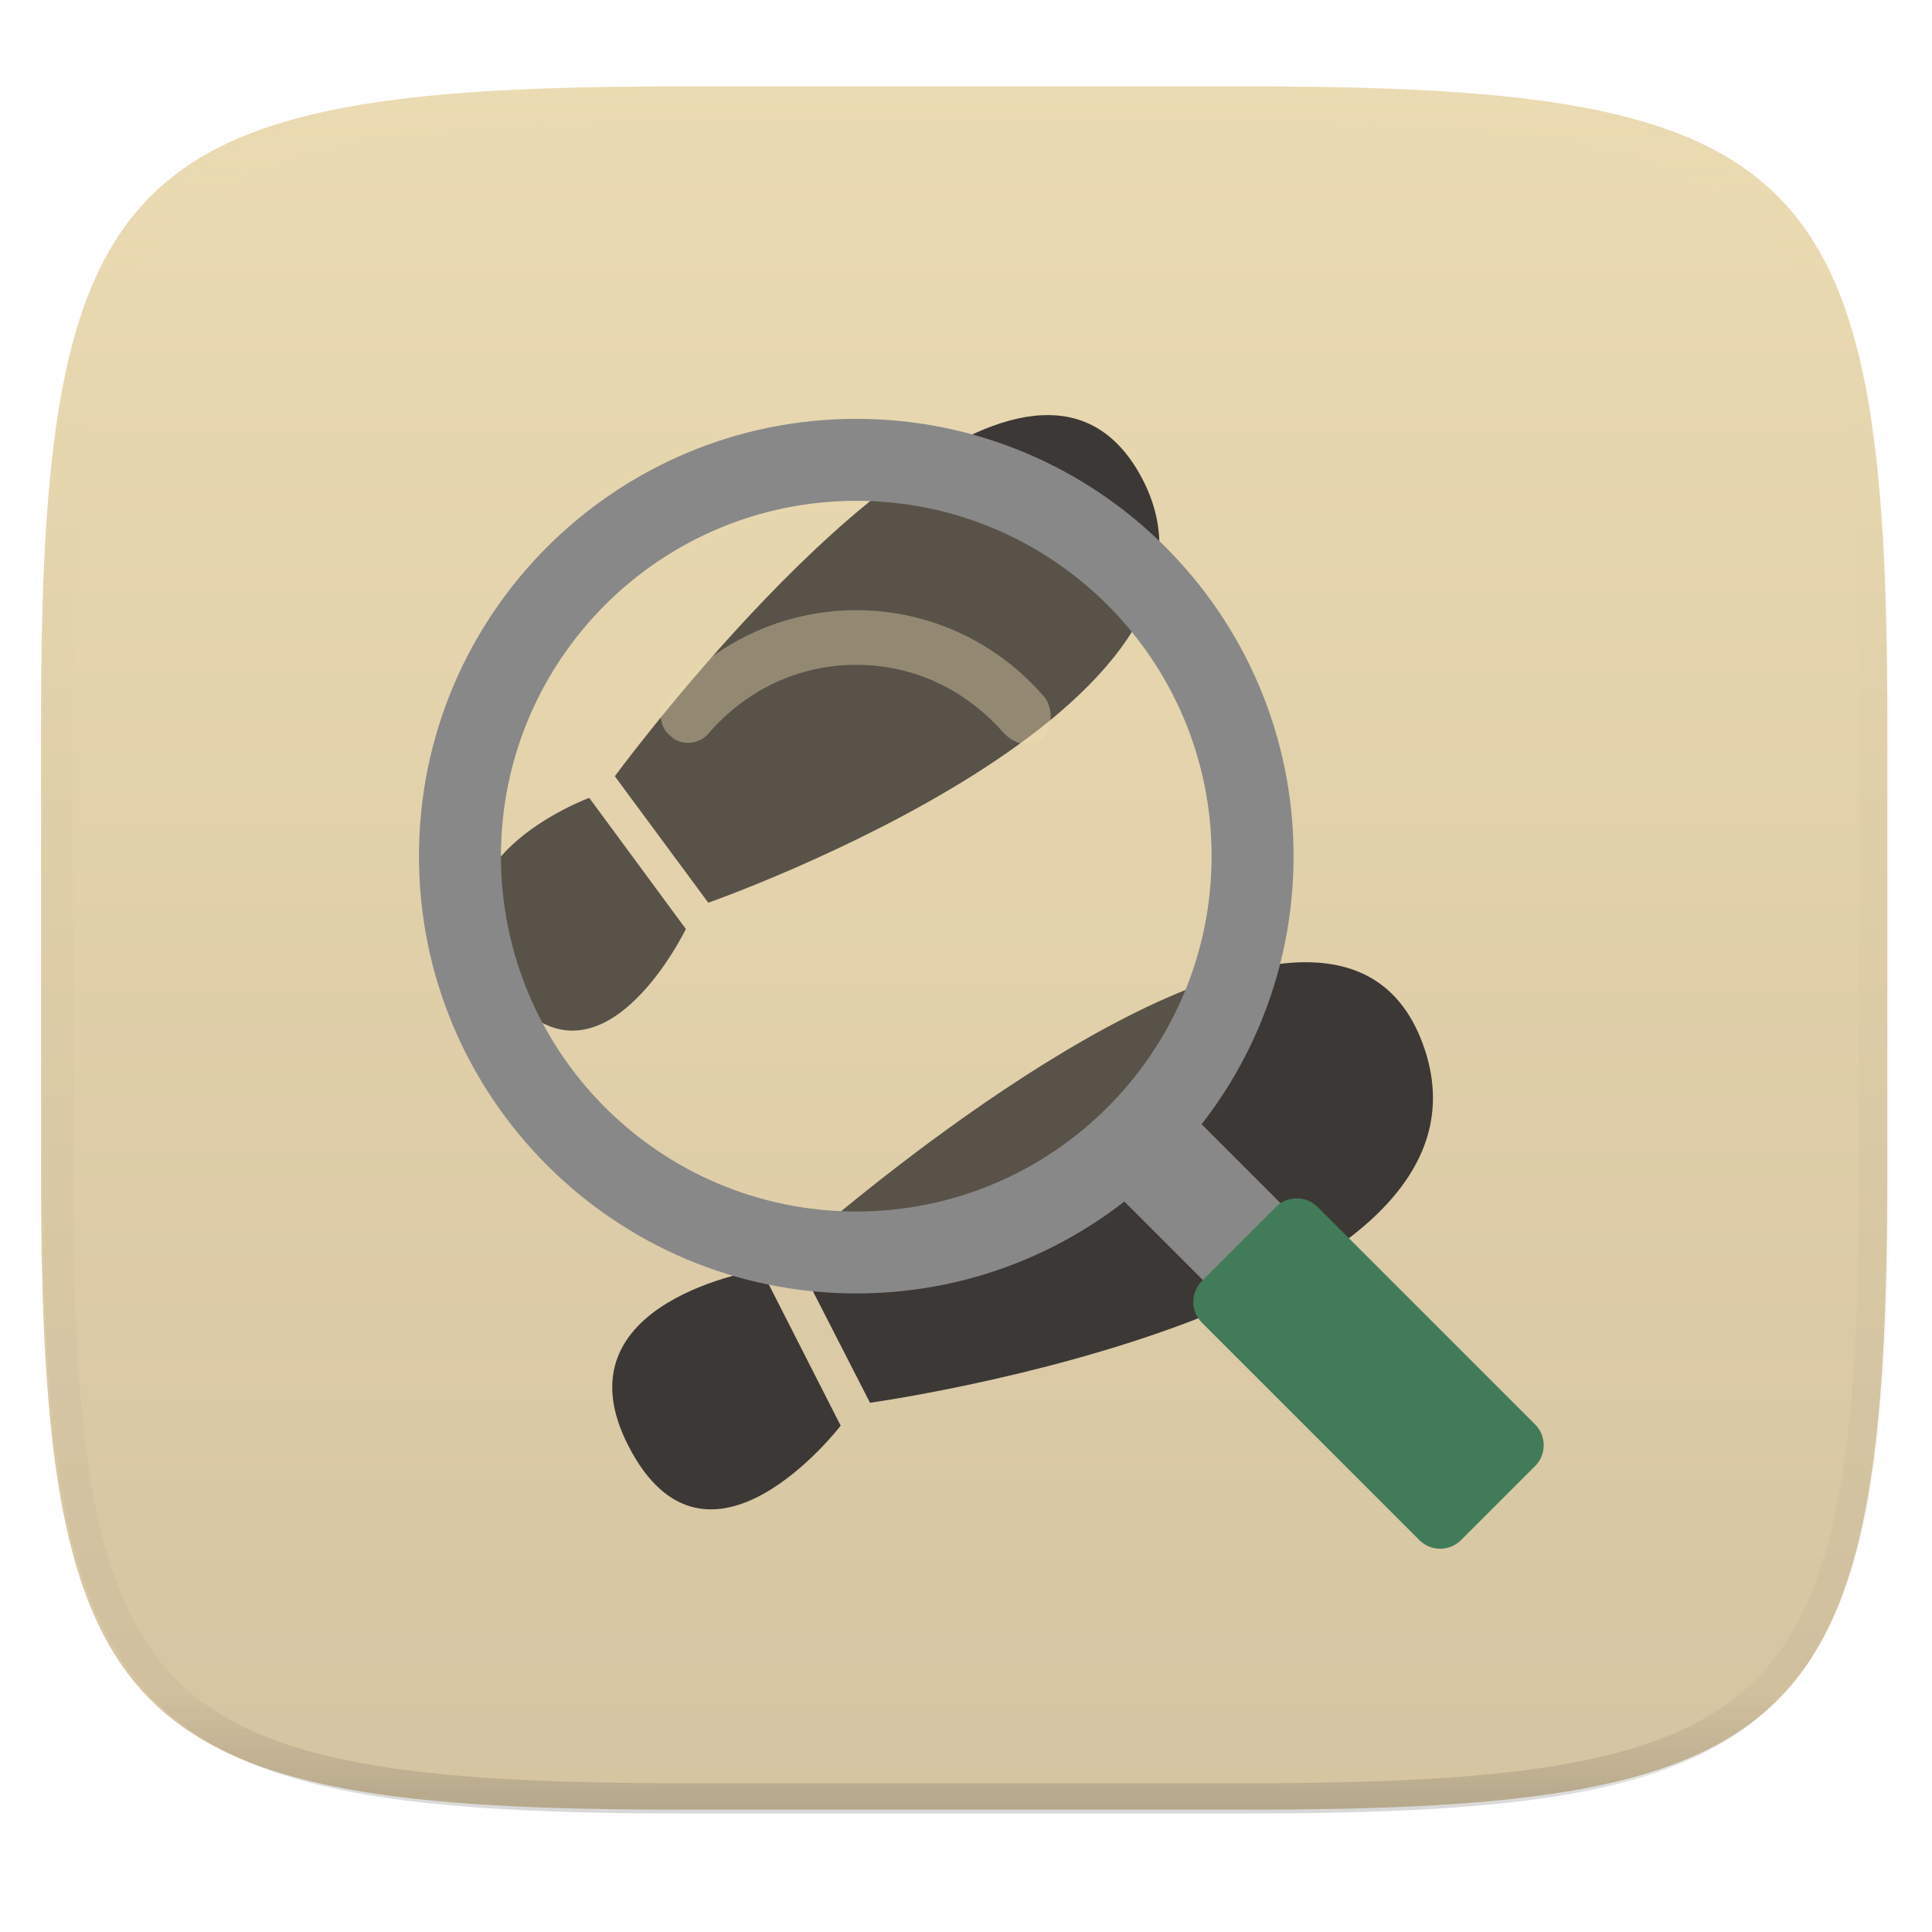
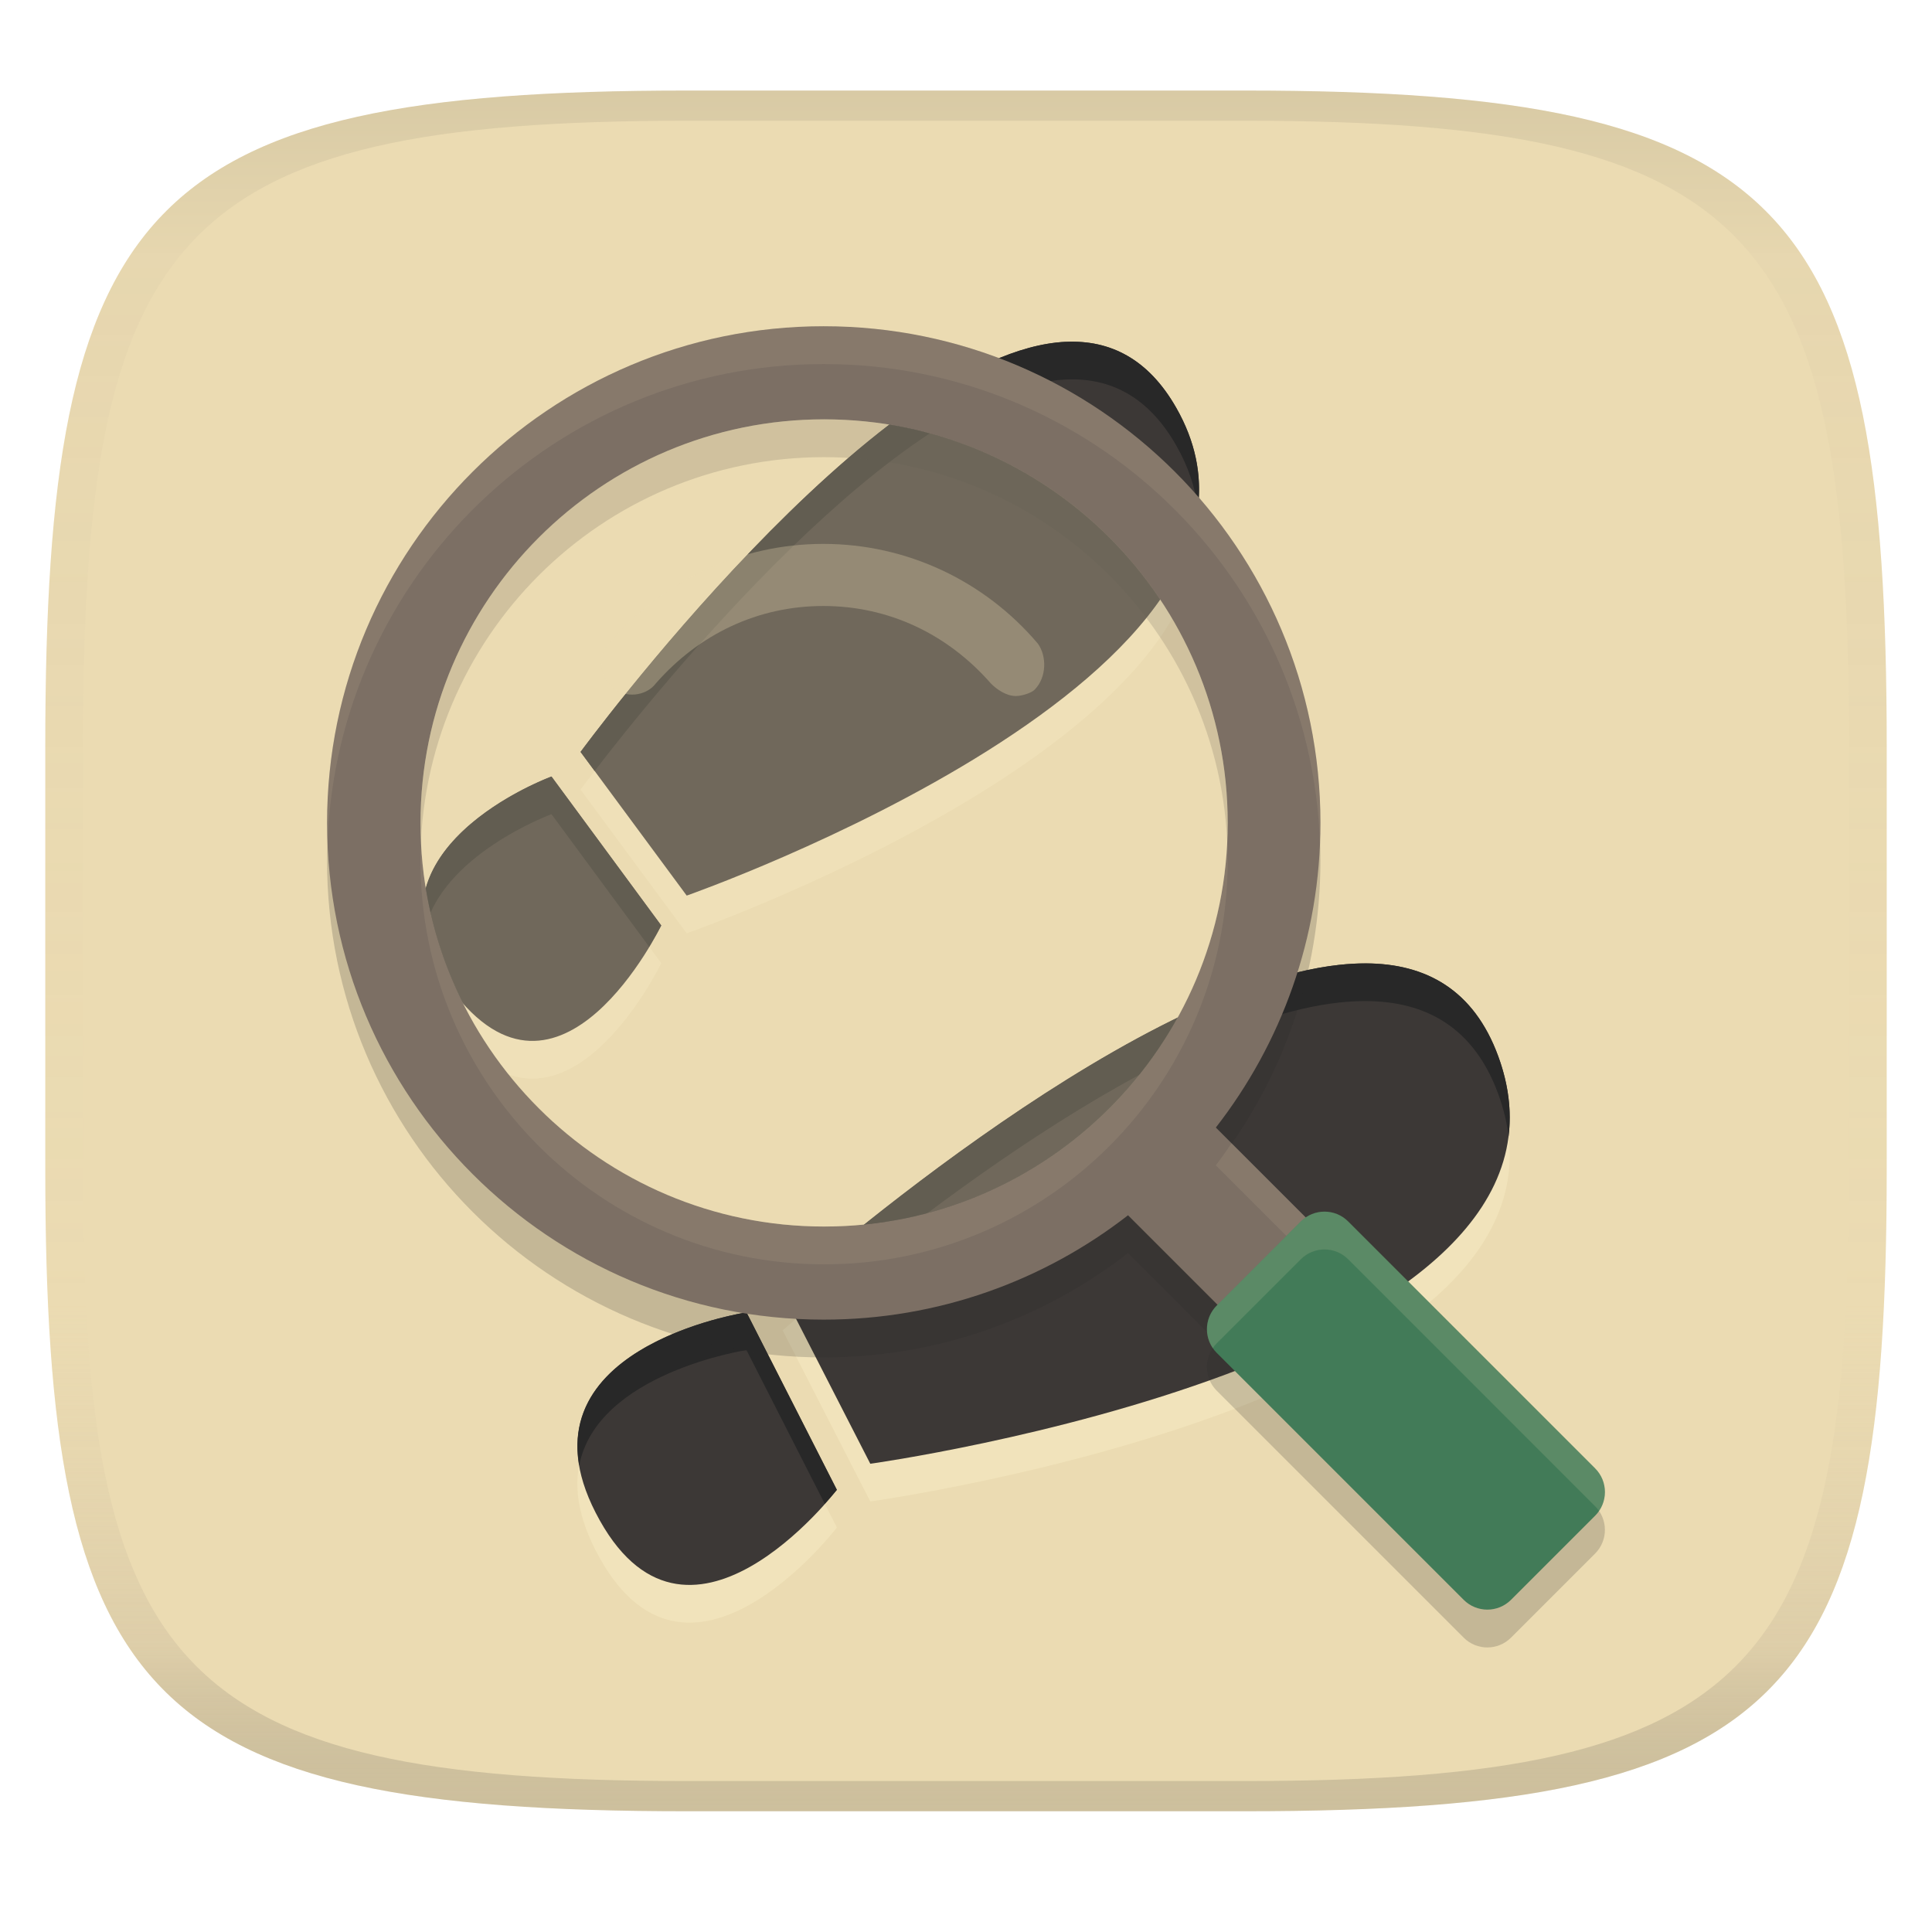
- <svg xmlns="http://www.w3.org/2000/svg" style="isolation:isolate" width="256" height="256" viewBox="0 0 256 256">
-   <g filter="url(#Mw4G8VeV5O8DdSpK7Z8sZtKE4o0P1aDF)">
-     <linearGradient id="_lgradient_81" x1="0" x2="0" y1="0" y2="1" gradientTransform="matrix(244.648,0,0,228.338,5.43,11.452)" gradientUnits="userSpaceOnUse">
-       <stop offset="0%" style="stop-color:#ebdbb2" />
-       <stop offset="100%" style="stop-color:#d5c4a1" />
+ <svg xmlns="http://www.w3.org/2000/svg" width="256" height="256" version="1.1">
+   <linearGradient id="b" x1=".5" x2=".5" y2="1" gradientTransform="matrix(244,0,0,228,5.981,12)" gradientUnits="userSpaceOnUse">
+     <stop stop-color="#ebdbb2" offset="0" />
+     <stop stop-color="#ebdbb2" offset="1" />
+   </linearGradient>
+   <defs>
+     <linearGradient id="linearGradient31" x1=".5" x2=".5" y2="1" gradientTransform="matrix(244,0,0,228,5.988,12)" gradientUnits="userSpaceOnUse">
+       <stop stop-color="#282828" stop-opacity=".1" offset="0" />
+       <stop stop-color="#bdae93" stop-opacity=".1" offset=".1" />
+       <stop stop-color="#d5c4a1" stop-opacity="0" offset=".702" />
+       <stop stop-color="#bdae93" stop-opacity=".302" offset=".9" />
+       <stop stop-color="#282828" stop-opacity=".15" offset="1" />
    </linearGradient>
-     <path fill="url(#_lgradient_81)" d="M 165.439 11.452 C 239.495 11.452 250.078 22.009 250.078 95.995 L 250.078 155.246 C 250.078 229.233 239.495 239.79 165.439 239.79 L 90.069 239.79 C 16.014 239.79 5.43 229.233 5.43 155.246 L 5.43 95.995 C 5.43 22.009 16.014 11.452 90.069 11.452 L 165.439 11.452 Z" />
-   </g>
-   <g opacity=".4">
-     <linearGradient id="_lgradient_82" x1=".517" x2=".517" y1="0" y2="1" gradientTransform="matrix(244.65,0,0,228.34,5.68,11.95)" gradientUnits="userSpaceOnUse">
-       <stop offset="0%" style="stop-color:#ebdbb2" />
-       <stop offset="12.5%" stop-opacity=".098" style="stop-color:#ebdbb2" />
-       <stop offset="92.5%" stop-opacity=".098" style="stop-color:#282828" />
-       <stop offset="100%" stop-opacity=".498" style="stop-color:#282828" />
-     </linearGradient>
-     <path fill="url(#_lgradient_82)" fill-rule="evenodd" d="M 165.068 11.951 C 169.396 11.941 173.724 11.991 178.052 12.089 C 181.927 12.167 185.803 12.315 189.678 12.541 C 193.131 12.737 196.583 13.022 200.026 13.395 C 203.085 13.73 206.144 14.181 209.174 14.741 C 211.889 15.243 214.574 15.881 217.22 16.657 C 219.62 17.355 221.971 18.219 224.243 19.241 C 226.358 20.184 228.384 21.304 230.302 22.591 C 232.142 23.829 233.863 25.244 235.437 26.806 C 237.001 28.378 238.417 30.088 239.656 31.925 C 240.945 33.841 242.066 35.865 243.02 37.967 C 244.043 40.247 244.909 42.585 245.617 44.972 C 246.394 47.615 247.034 50.297 247.535 53.009 C 248.096 56.035 248.548 59.081 248.883 62.136 C 249.257 65.575 249.542 69.014 249.739 72.462 C 249.965 76.323 250.112 80.194 250.201 84.055 C 250.289 88.378 250.339 92.701 250.329 97.014 L 250.329 155.226 C 250.339 159.549 250.289 163.862 250.201 168.185 C 250.112 172.056 249.965 175.917 249.739 179.778 C 249.542 183.226 249.257 186.675 248.883 190.104 C 248.548 193.159 248.096 196.215 247.535 199.241 C 247.034 201.943 246.394 204.625 245.617 207.268 C 244.909 209.655 244.043 212.003 243.02 214.273 C 242.066 216.385 240.945 218.399 239.656 220.315 C 238.417 222.152 237.001 223.872 235.437 225.434 C 233.863 226.996 232.142 228.411 230.302 229.649 C 228.384 230.936 226.358 232.056 224.243 232.999 C 221.971 234.021 219.62 234.885 217.22 235.593 C 214.574 236.369 211.889 237.007 209.174 237.499 C 206.144 238.068 203.085 238.51 200.026 238.845 C 196.583 239.218 193.131 239.503 189.678 239.699 C 185.803 239.925 181.927 240.073 178.052 240.161 C 173.724 240.249 169.396 240.299 165.068 240.289 L 90.942 240.289 C 86.614 240.299 82.286 240.249 77.958 240.161 C 74.083 240.073 70.207 239.925 66.332 239.699 C 62.879 239.503 59.427 239.218 55.984 238.845 C 52.925 238.51 49.866 238.068 46.836 237.499 C 44.121 237.007 41.436 236.369 38.79 235.593 C 36.39 234.885 34.039 234.021 31.767 232.999 C 29.652 232.056 27.626 230.936 25.708 229.649 C 23.868 228.411 22.147 226.996 20.573 225.434 C 19.009 223.872 17.593 222.152 16.354 220.315 C 15.065 218.399 13.944 216.385 12.99 214.273 C 11.967 212.003 11.101 209.655 10.393 207.268 C 9.616 204.625 8.976 201.943 8.475 199.241 C 7.914 196.215 7.462 193.159 7.127 190.104 C 6.753 186.675 6.468 183.226 6.271 179.778 C 6.045 175.917 5.898 172.056 5.809 168.185 C 5.721 163.862 5.671 159.549 5.681 155.226 L 5.681 97.014 C 5.671 92.701 5.721 88.378 5.809 84.055 C 5.898 80.194 6.045 76.323 6.271 72.462 C 6.468 69.014 6.753 65.575 7.127 62.136 C 7.462 59.081 7.914 56.035 8.475 53.009 C 8.976 50.297 9.616 47.615 10.393 44.972 C 11.101 42.585 11.967 40.247 12.99 37.967 C 13.944 35.865 15.065 33.841 16.354 31.925 C 17.593 30.088 19.009 28.378 20.573 26.806 C 22.147 25.244 23.868 23.829 25.708 22.591 C 27.626 21.304 29.652 20.184 31.767 19.241 C 34.039 18.219 36.39 17.355 38.79 16.657 C 41.436 15.881 44.121 15.243 46.836 14.741 C 49.866 14.181 52.925 13.73 55.984 13.395 C 59.427 13.022 62.879 12.737 66.332 12.541 C 70.207 12.315 74.083 12.167 77.958 12.089 C 82.286 11.991 86.614 11.941 90.942 11.951 L 165.068 11.951 Z M 165.078 15.96 C 169.376 15.95 173.675 15.999 177.973 16.087 C 181.8 16.176 185.626 16.323 189.452 16.539 C 192.836 16.736 196.219 17.011 199.583 17.384 C 202.554 17.699 205.515 18.131 208.446 18.681 C 211.023 19.153 213.58 19.762 216.099 20.499 C 218.322 21.147 220.495 21.953 222.6 22.896 C 224.509 23.751 226.338 24.763 228.069 25.922 C 229.692 27.013 231.207 28.26 232.594 29.646 C 233.981 31.031 235.23 32.544 236.332 34.165 C 237.492 35.894 238.506 37.712 239.361 39.608 C 240.306 41.72 241.112 43.892 241.761 46.102 C 242.509 48.617 243.109 51.162 243.591 53.736 C 244.132 56.664 244.565 59.611 244.889 62.578 C 245.263 65.938 245.539 69.308 245.735 72.688 C 245.952 76.51 246.109 80.322 246.188 84.144 C 246.276 88.437 246.325 92.721 246.325 97.014 C 246.325 97.014 246.325 97.014 246.325 97.014 L 246.325 155.226 C 246.325 155.226 246.325 155.226 246.325 155.226 C 246.325 159.519 246.276 163.803 246.188 168.096 C 246.109 171.918 245.952 175.74 245.735 179.552 C 245.539 182.932 245.263 186.302 244.889 189.672 C 244.565 192.629 244.132 195.576 243.591 198.504 C 243.109 201.078 242.509 203.623 241.761 206.138 C 241.112 208.358 240.306 210.52 239.361 212.632 C 238.506 214.528 237.492 216.356 236.332 218.075 C 235.23 219.706 233.981 221.219 232.594 222.604 C 231.207 223.98 229.692 225.227 228.069 226.318 C 226.338 227.477 224.509 228.489 222.6 229.344 C 220.495 230.297 218.322 231.093 216.099 231.741 C 213.58 232.478 211.023 233.087 208.446 233.559 C 205.515 234.109 202.554 234.541 199.583 234.865 C 196.219 235.229 192.836 235.514 189.452 235.701 C 185.626 235.917 181.8 236.074 177.973 236.153 C 173.675 236.251 169.376 236.29 165.078 236.29 C 165.078 236.29 165.078 236.29 165.068 236.29 L 90.942 236.29 C 90.932 236.29 90.932 236.29 90.932 236.29 C 86.634 236.29 82.335 236.251 78.037 236.153 C 74.21 236.074 70.384 235.917 66.558 235.701 C 63.174 235.514 59.791 235.229 56.427 234.865 C 53.456 234.541 50.495 234.109 47.564 233.559 C 44.987 233.087 42.43 232.478 39.911 231.741 C 37.688 231.093 35.515 230.297 33.41 229.344 C 31.501 228.489 29.672 227.477 27.941 226.318 C 26.318 225.227 24.803 223.98 23.416 222.604 C 22.029 221.219 20.78 219.706 19.678 218.075 C 18.518 216.356 17.504 214.528 16.649 212.632 C 15.704 210.52 14.898 208.358 14.249 206.138 C 13.501 203.623 12.901 201.078 12.419 198.504 C 11.878 195.576 11.445 192.629 11.121 189.672 C 10.747 186.302 10.472 182.932 10.275 179.552 C 10.058 175.74 9.901 171.918 9.822 168.096 C 9.734 163.803 9.685 159.519 9.685 155.226 C 9.685 155.226 9.685 155.226 9.685 155.226 L 9.685 97.014 C 9.685 97.014 9.685 97.014 9.685 97.014 C 9.685 92.721 9.734 88.437 9.822 84.144 C 9.901 80.322 10.058 76.51 10.275 72.688 C 10.472 69.308 10.747 65.938 11.121 62.578 C 11.445 59.611 11.878 56.664 12.419 53.736 C 12.901 51.162 13.501 48.617 14.249 46.102 C 14.898 43.892 15.704 41.72 16.649 39.608 C 17.504 37.712 18.518 35.894 19.678 34.165 C 20.78 32.544 22.029 31.031 23.416 29.646 C 24.803 28.26 26.318 27.013 27.941 25.922 C 29.672 24.763 31.501 23.751 33.41 22.896 C 35.515 21.953 37.688 21.147 39.911 20.499 C 42.43 19.762 44.987 19.153 47.564 18.681 C 50.495 18.131 53.456 17.699 56.427 17.384 C 59.791 17.011 63.174 16.736 66.558 16.539 C 70.384 16.323 74.21 16.176 78.037 16.087 C 82.335 15.999 86.634 15.95 90.932 15.96 C 90.932 15.96 90.932 15.96 90.942 15.96 L 165.068 15.96 C 165.078 15.96 165.078 15.96 165.078 15.96 Z" />
-   </g>
-   <g>
-     <path fill="#3c3836" d="M 138.069 55.018 C 115.813 56.072 81.467 102.858 81.467 102.858 L 93.851 119.613 C 93.851 119.613 168.447 93.486 150.973 62.734 C 147.697 56.968 143.205 54.775 138.069 55.018 Z M 78.08 105.724 C 78.08 105.724 54.435 114.369 66.361 130.482 C 79.043 147.617 90.88 123.096 90.88 123.096 L 78.08 105.724 Z" />
-     <path fill="#3c3836" d="M 169.991 127.67 C 144.685 130.424 105.066 165.92 105.066 165.92 L 115.281 185.874 C 115.281 185.874 201.565 173.898 188.535 138.335 C 185.277 129.445 178.427 126.752 169.991 127.67 Z M 100.856 168.207 C 100.856 168.207 73.414 172.369 83.256 191.568 C 93.722 211.984 111.393 188.907 111.393 188.907 L 100.856 168.207 Z" />
-   </g>
-   <g filter="url(#E39h4VfPjMUqV9UCfGIJgT9DVJuFXdSt)">
-     <g>
-       <rect fill="#888888" width="14.484" height="61.557" x="166.32" y="142.74" transform="matrix(0.707,-0.707,0.707,0.707,-71.861,173.546)" />
-     </g>
-     <path fill="#427b58" d="M 159.26 169.74 L 169.073 159.927 C 170.596 158.404 173.07 158.403 174.593 159.927 L 203.407 188.74 C 204.93 190.263 204.93 192.736 203.407 194.26 L 193.594 204.073 C 192.07 205.596 189.597 205.596 188.074 204.073 L 159.26 175.26 C 157.737 173.737 157.737 171.264 159.26 169.74 Z" />
-     <path fill="#888888" fill-rule="evenodd" d="M 55.515 113.445 C 55.515 81.464 81.479 55.5 113.46 55.5 C 145.44 55.5 171.405 81.464 171.405 113.445 C 171.405 145.425 145.44 171.389 113.46 171.389 C 81.479 171.389 55.515 145.425 55.515 113.445 Z M 66.38 113.445 C 66.38 87.46 87.476 66.365 113.46 66.365 C 139.444 66.365 160.54 87.46 160.54 113.445 C 160.54 139.429 139.444 160.525 113.46 160.525 C 87.476 160.525 66.38 139.429 66.38 113.445 Z" />
-     <g style="opacity:0.4">
-       <g opacity=".4">
-         <circle fill="#ebdbb2" cx="113.46" cy="113.445" r="47.08" vector-effect="non-scaling-stroke" />
-       </g>
-     </g>
-     <g opacity=".4" filter="url(#gzbXSJXvwKVgBO12XecBvajvJrNvSBNX)">
-       <path fill="#ebdbb2" d="M 138.449 92.44 C 132.292 85.197 123.238 80.851 113.46 80.851 C 103.682 80.851 94.628 85.197 88.471 92.44 C 87.023 93.888 87.385 96.423 88.833 97.51 C 90.282 98.958 92.817 98.596 93.904 97.148 C 98.974 91.353 105.855 88.094 113.46 88.094 C 121.065 88.094 127.946 91.353 133.016 97.148 C 133.741 97.872 134.827 98.596 135.913 98.596 C 136.638 98.596 137.724 98.234 138.086 97.872 C 139.535 96.423 139.535 93.888 138.449 92.44 Z" />
-     </g>
-   </g>
+   </defs>
+   <path d="m165 12c72 0 85 15 85 87v56c0 70-13 85-85 85h-74c-72 0-85-15-85-85v-56c0-72 13-87 85-87z" fill="url(#b)" style="isolation:isolate" />
+   <path d="m141.22 50.285c-25.285 1.197-64.292 54.342-64.292 54.342l14.064 19.038s84.738-29.682 64.882-64.611c-3.721-6.55-8.824-9.039-14.654-8.763zm-68.143 57.601s-26.851 9.82-13.311 28.125c14.403 19.469 27.852-8.388 27.852-8.388l-14.541-19.732zm107.89 24.761c-1.137-3e-3 -2.306 0.065-3.503 0.195h-0.011c-28.75 3.128-73.743 43.448-73.743 43.448l11.61 22.66s98.006-13.607 83.205-54c-3.238-8.836-9.602-12.281-17.558-12.304zm-82.052 46.244s-31.169 4.729-19.992 26.536c11.893 23.195 31.965-3.024 31.965-3.024z" fill="#fbf1c7" opacity=".4" stroke-width="1.136" style="isolation:isolate" />
+   <path d="m141.22 45.291c-25.285 1.197-64.292 54.342-64.292 54.342l14.064 19.038s84.738-29.682 64.882-64.611c-3.721-6.55-8.824-9.039-14.654-8.763zm-68.143 57.601s-26.851 9.82-13.311 28.125c14.403 19.469 27.852-8.388 27.852-8.388l-14.541-19.732zm107.89 24.761c-1.137-3e-3 -2.306 0.065-3.503 0.195h-0.011c-28.75 3.128-73.743 43.448-73.743 43.448l11.61 22.66s98.006-13.607 83.205-54c-3.238-8.836-9.602-12.281-17.558-12.304zm-82.052 46.244s-31.169 4.729-19.992 26.536c11.893 23.195 31.965-3.024 31.965-3.024z" fill="#3c3836" stroke-width="1.136" style="isolation:isolate" />
+   <path d="m141.22 45.291c-25.285 1.197-64.293 54.342-64.293 54.342l1.867 2.527c7.988-10.403 40.395-50.832 62.426-51.875v0.004c5.83-0.276 10.931 2.214 14.652 8.764 1.591 2.798 2.504 5.561 2.85 8.279 0.531-4.301-0.274-8.743-2.85-13.273-3.721-6.55-8.823-9.04-14.652-8.764zm-68.145 57.602s-19.531 7.154-16.855 20.625c2.132-10.237 16.855-15.633 16.855-15.633v6e-3l12.943 17.562c0.949-1.588 1.598-2.824 1.598-2.824l-14.541-19.733zm107.89 24.762c-1.137-3e-3 -2.307 0.065-3.504 0.195h-0.012c-28.75 3.128-73.742 43.447-73.742 43.447l1.768 3.451c8.208-7.108 46.416-39.125 71.975-41.906h0.012c1.197-0.131 2.367-0.198 3.504-0.195 7.955 0.023 14.318 3.469 17.557 12.305 0.708 1.932 1.154 3.8 1.369 5.611 0.409-3.309 0.01-6.841-1.369-10.605-3.238-8.836-9.601-12.28-17.557-12.303zm-82.053 46.242s-25.01 3.809-22.164 20.293c2.358-12.28 22.164-15.299 22.164-15.299l10.377 20.375c0.928-1.049 1.598-1.855 1.598-1.855z" fill="#282828" stroke-width="1.136" style="isolation:isolate" />
+   <path d="m109.15 48.238c-36.326-1e-6 -65.814 29.488-65.814 65.814 0 36.326 29.488 65.814 65.814 65.814 15.191-1e-5 29.175-5.171 40.318-13.828l11.859 11.857-0.107 0.107c-1.73 1.731-1.73 4.54 0 6.269l32.725 32.727c1.73 1.73 4.54 1.73 6.271 0l11.146-11.146c1.73-1.731 1.73-4.542 0-6.271l-32.727-32.725c-1.528-1.529-3.898-1.705-5.623-0.533l-11.91-11.91c8.677-11.15 13.861-25.151 13.861-40.361 0-36.326-29.488-65.814-65.814-65.814zm0.045 12.336c29.511 0 53.479 23.968 53.479 53.479 0 29.511-23.968 53.479-53.479 53.479-29.511 0-53.479-23.968-53.479-53.479 0-29.511 23.968-53.479 53.479-53.479z" fill="#282828" opacity=".2" stroke-width="1.136" style="isolation:isolate" />
+   <path transform="rotate(-45)" d="m46.615 107.75c-25.687-25.687-67.389-25.687-93.076 0-25.687 25.687-25.687 67.389 0 93.076 10.742 10.742 24.287 16.974 38.287 18.731l0.001 66.138h16.446v-66.131c14.02-1.748 27.586-7.983 38.341-18.738 25.687-25.687 25.687-67.389 0-93.076zm-8.691 8.755c20.867 20.867 20.867 54.763 0 75.63-20.867 20.867-54.763 20.867-75.63 0-20.867-20.867-20.867-54.763 0-75.63 20.867-20.867 54.763-20.867 75.63 0z" fill="#7c6f64" stroke-width="1.136" style="isolation:isolate" />
+   <path d="m109.15 43.229c-36.326-1e-6 -65.814 29.488-65.814 65.814-3e-6 0.84 0.033 1.672 0.064 2.504 1.321-35.165 30.264-63.309 65.75-63.309 35.559-6e-6 64.547 28.261 65.756 63.527 0.037-0.903 0.059-1.811 0.059-2.723 0-36.326-29.488-65.814-65.814-65.814zm53.461 68.283c-1.293 28.367-24.733 51.01-53.416 51.01-28.671-1e-5 -52.103-22.624-53.414-50.975-0.038 0.831-0.064 1.665-0.064 2.506-4e-6 29.511 23.968 53.479 53.479 53.479 29.511 0 53.479-23.968 53.479-53.479 0-0.852-0.023-1.699-0.062-2.541zm0.582 39.982c-0.683 0.983-1.356 1.976-2.09 2.92l44.258 44.258 2.504-2.506z" fill="#ebdbb2" opacity=".1" stroke-width="1.136" style="isolation:isolate" />
+   <path d="m161.22 172.99 11.147-11.147c1.73-1.73 4.54-1.731 6.27 0l32.726 32.726c1.73 1.73 1.73 4.539 0 6.27l-11.147 11.147c-1.731 1.73-4.54 1.73-6.27 0l-32.725-32.726c-1.73-1.73-1.73-4.539 0-6.27z" fill="#427b58" stroke-width="1.136" style="isolation:isolate" />
+   <path d="m175.5 160.55c-1.135 1.4e-4 -2.27 0.434-3.135 1.299l-11.146 11.146c-1.534 1.535-1.705 3.914-0.52 5.641 0.152-0.222 0.323-0.434 0.52-0.631l11.148-11.146c1.73-1.73 4.54-1.731 6.269 0l32.725 32.727c0.196 0.196 0.368 0.408 0.52 0.629 1.184-1.727 1.014-4.107-0.52-5.641l-32.727-32.725c-0.865-0.866-2-1.299-3.135-1.299z" fill="#ebdbb2" opacity=".15" stroke-width="1.136" style="isolation:isolate" />
+   <circle cx="109.2" cy="109.04" r="53.479" fill="#ebdbb2" opacity=".3" stroke-width="1.136" vector-effect="non-scaling-stroke" style="isolation:isolate" />
+   <path d="m137.48 85.234c-6.994-8.227-17.277-13.165-28.386-13.165-11.109 0-21.389 4.937-28.386 13.165-1.645 1.645-1.234 4.524 0.411 5.759 1.646 1.645 4.526 1.234 5.76-0.411 5.759-6.583 13.574-10.285 22.218-10.285 8.644 0 16.459 3.702 22.218 10.285 0.824 0.822 2.057 1.645 3.291 1.645 0.824 0 2.057-0.411 2.468-0.822 1.646-1.646 1.646-4.526 0.412-6.17z" fill="#ebdbb2" opacity=".3" stroke-width="1.136" style="isolation:isolate" />
+   <path d="m91 12c-72 0-85 15-85 87v56c0 70 13 85 85 85h74c72 0 85-15 85-85v-56c0-72-13-87-85-87zm0 4h74c68 0 80 15 80 83v56c0 66-12 81-80 81h-74c-68 0-80-15-80-81v-56c0-68 12-83 80-83z" fill="url(#linearGradient31)" style="isolation:isolate" />
</svg>
